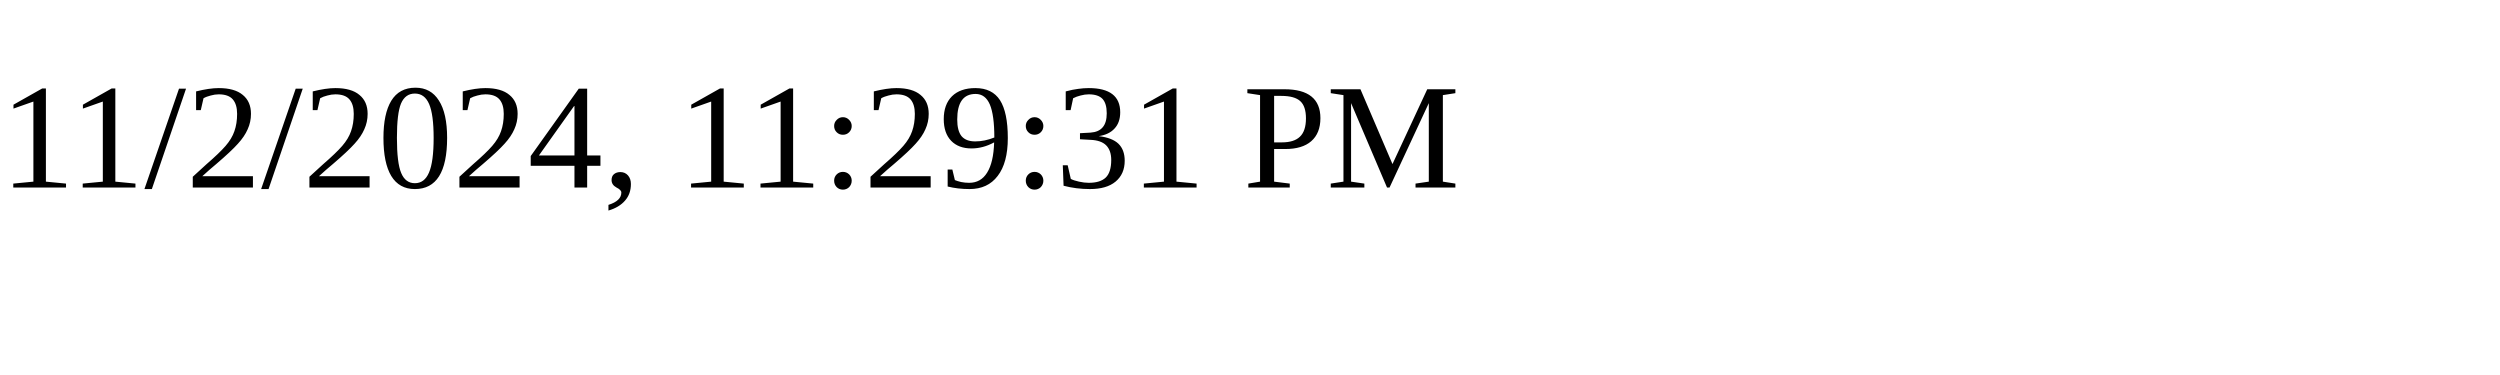
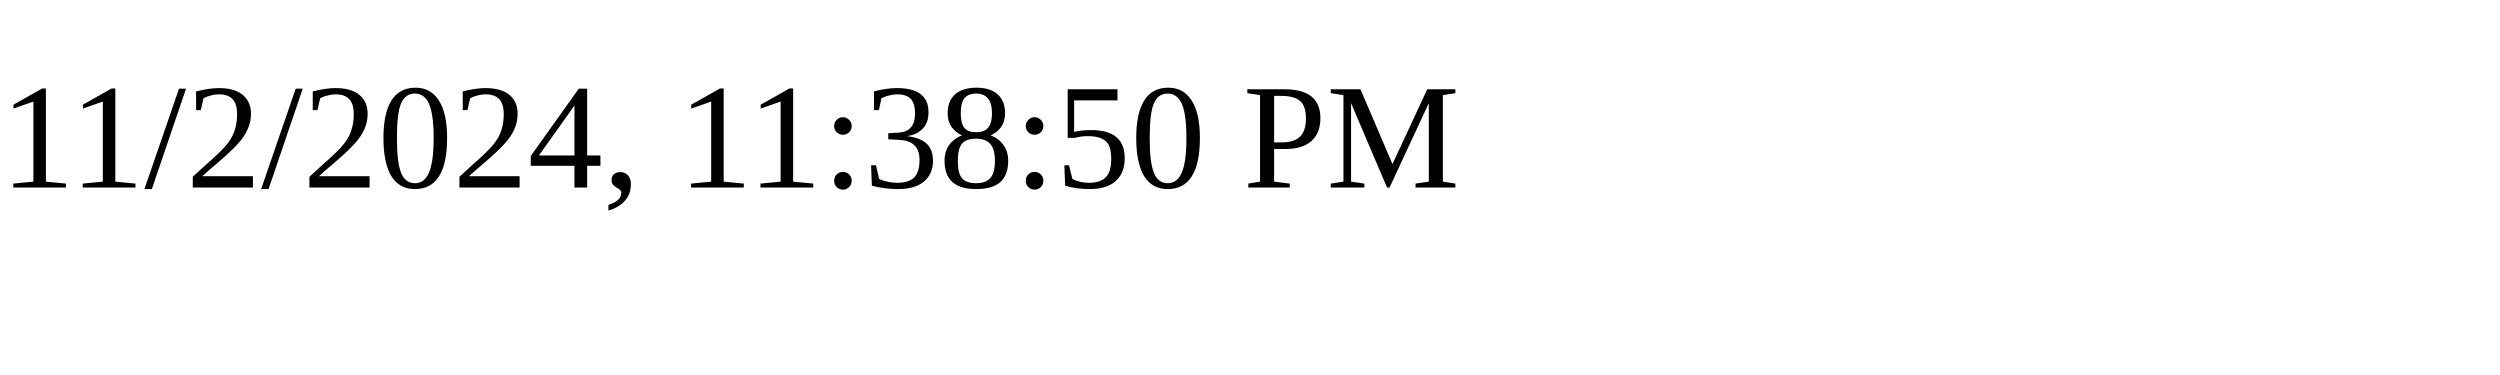
<svg xmlns="http://www.w3.org/2000/svg" height="30" width="200">
-   <text x="0" y="15">11/2/2024, 11:29:31 PM</text>
+   <text x="0" y="15">11/2/2024, 11:38:50 PM</text>
</svg>
